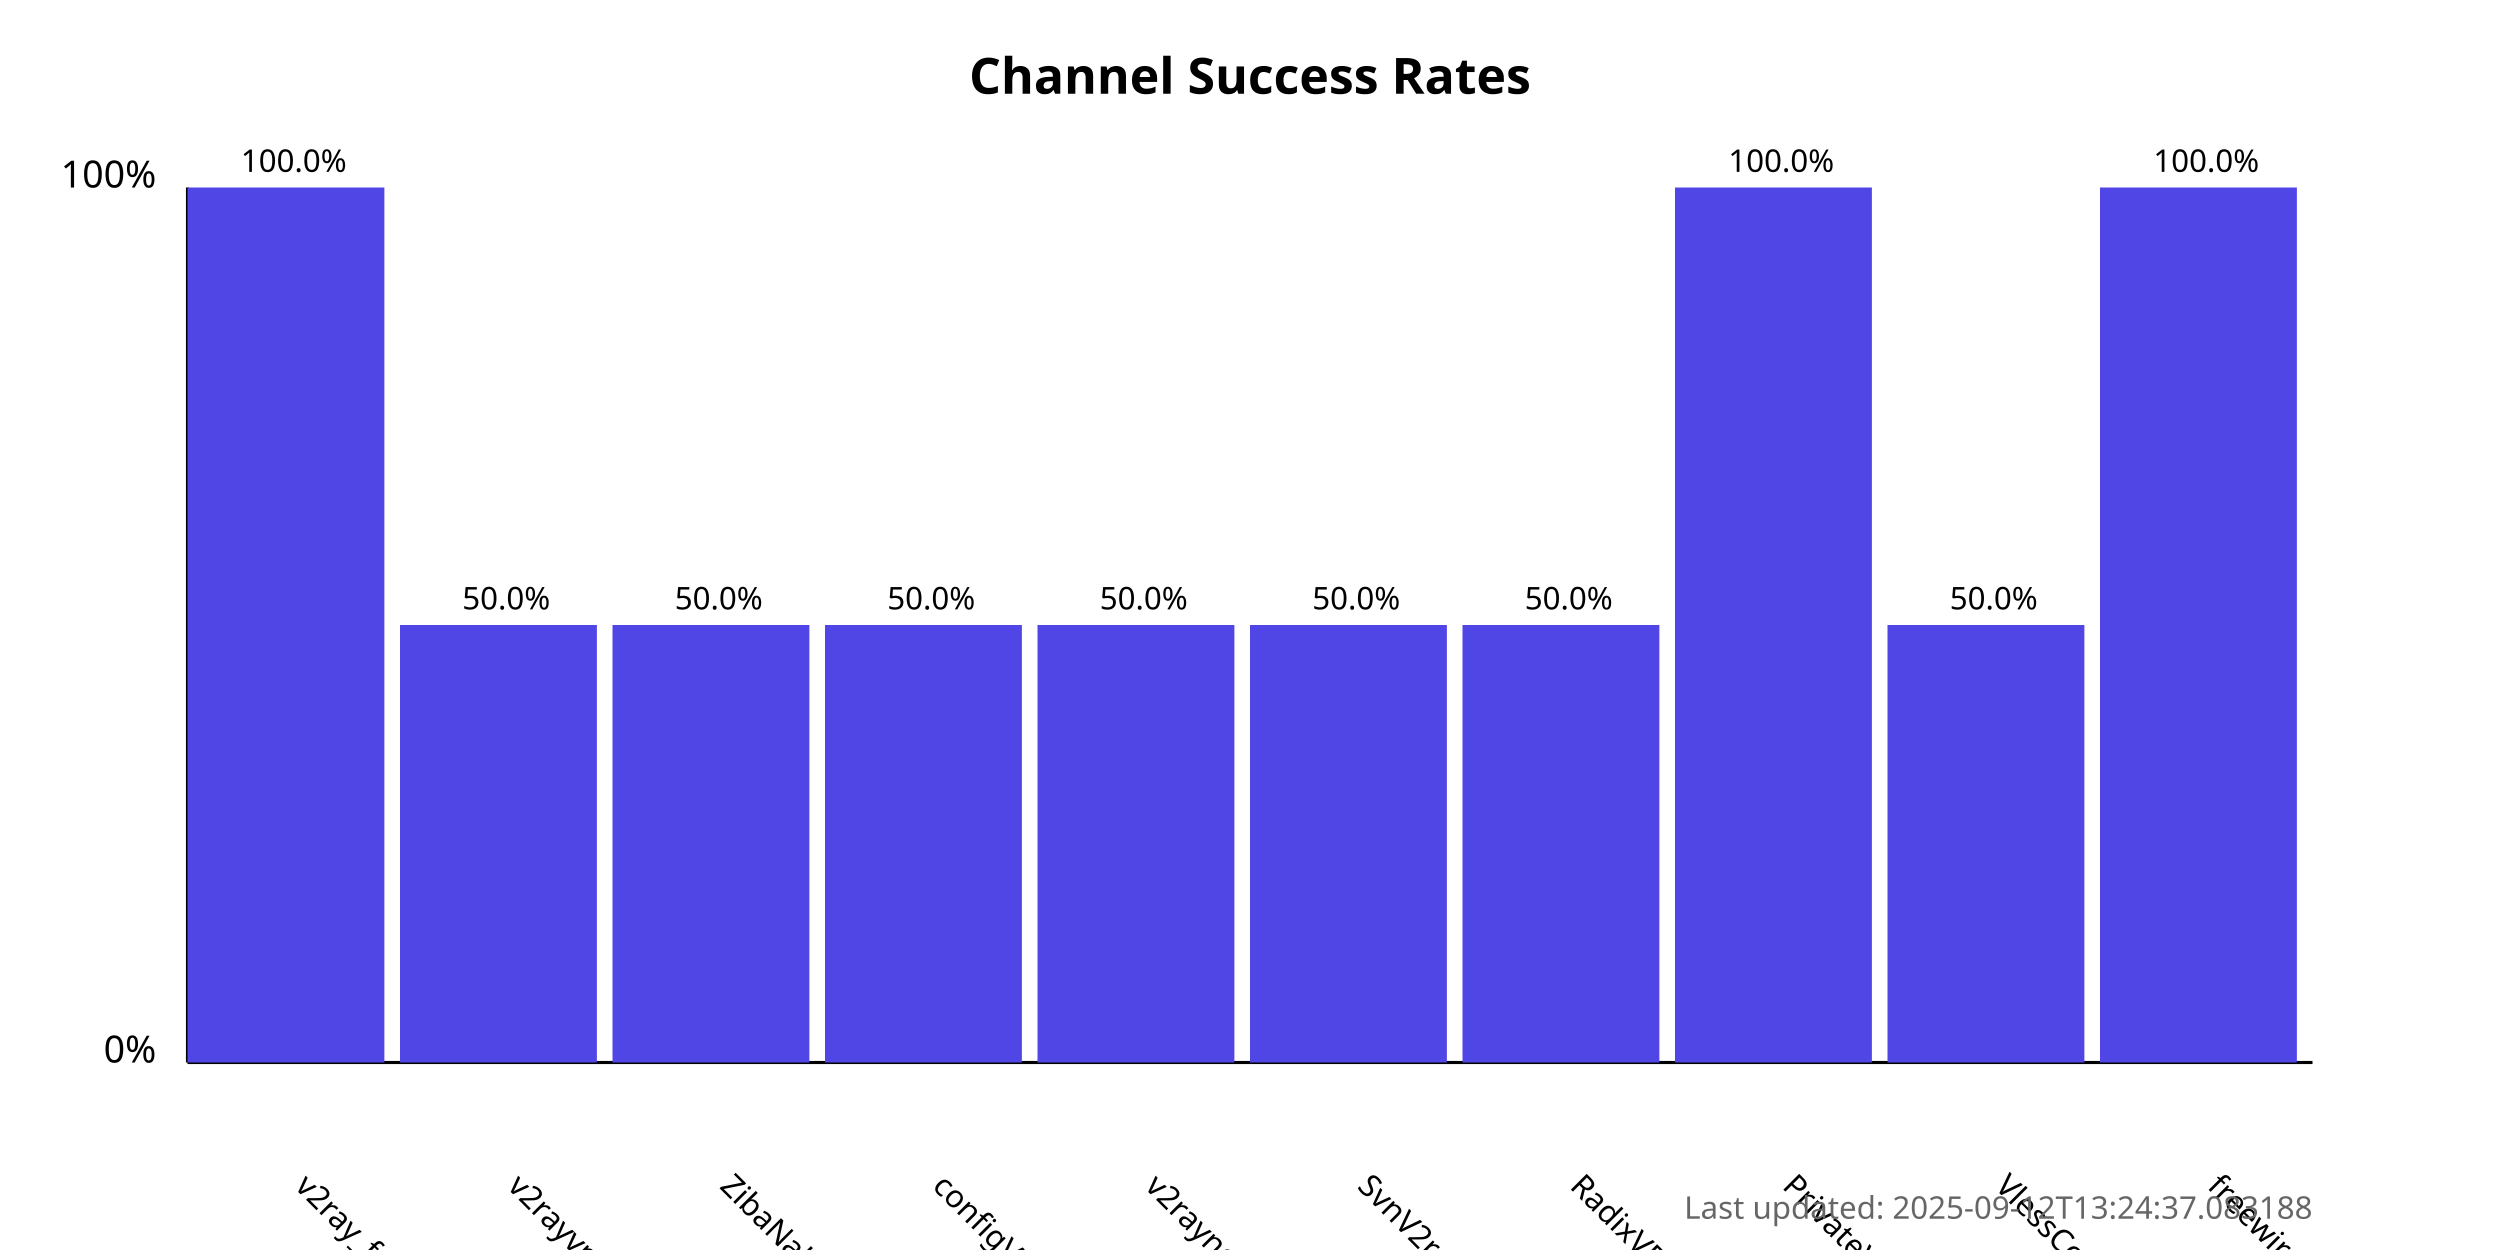
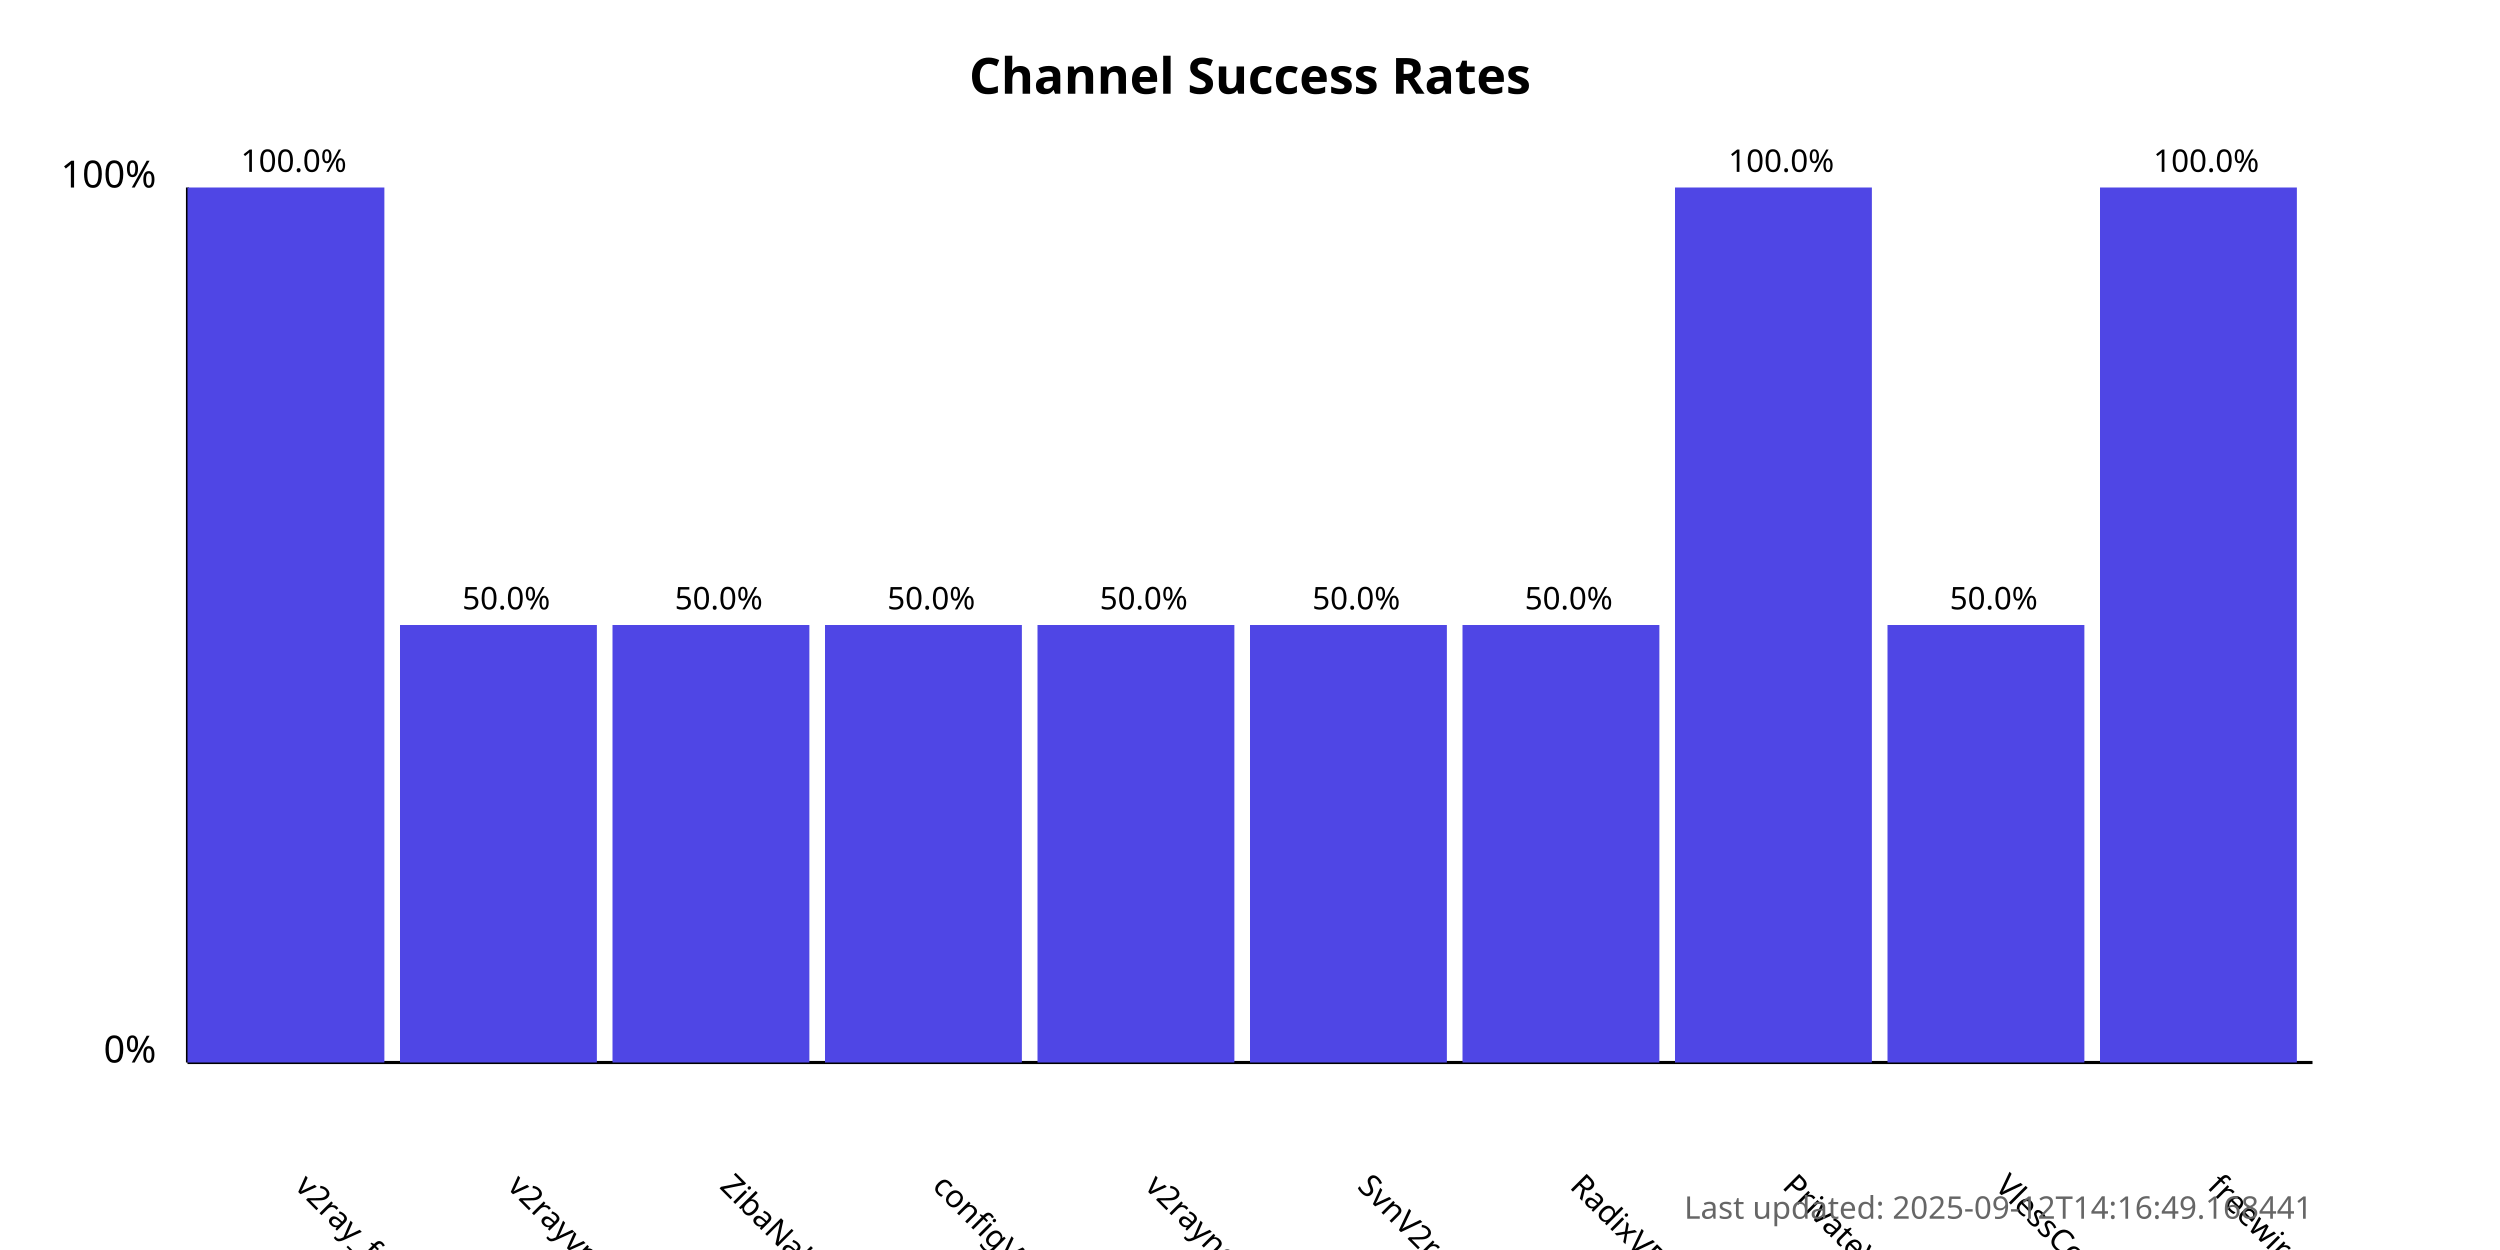
<svg xmlns="http://www.w3.org/2000/svg" width="800" height="400">
  <style>
            .chart-title { font: bold 16px sans-serif; }
            .axis-label { font: 12px sans-serif; }
            .tick-label { font: 10px sans-serif; }
            .bar { fill: #4f46e5; }
            .bar:hover { fill: #6366f1; }
            .timestamp { font: 10px sans-serif; fill: #666; }
        </style>
  <text x="400.0" y="30" text-anchor="middle" class="chart-title">
            Channel Success Rates
        </text>
  <line x1="60" y1="340" x2="60" y2="60" stroke="black" stroke-width="1" />
  <line x1="60" y1="340" x2="740" y2="340" stroke="black" stroke-width="1" />
  <text x="50" y="340" text-anchor="end" class="axis-label">0%</text>
  <text x="50" y="60" text-anchor="end" class="axis-label">100%</text>
  <g>
    <rect x="60" y="60.0" width="63.0" height="280.0" class="bar" />
    <text x="94.0" y="380" transform="rotate(45, 94.0, 380)" text-anchor="start" class="tick-label">
                v2ray_free_conf
            </text>
    <text x="94.0" y="55.0" text-anchor="middle" class="tick-label">
                100.0%
            </text>
  </g>
  <g>
    <rect x="128.0" y="200.0" width="63.0" height="140.0" class="bar" />
    <text x="162.0" y="380" transform="rotate(45, 162.0, 380)" text-anchor="start" class="tick-label">
                v2rayvpno
            </text>
    <text x="162.0" y="195.0" text-anchor="middle" class="tick-label">
                50.0%
            </text>
  </g>
  <g>
    <rect x="196.0" y="200.0" width="63.0" height="140.0" class="bar" />
    <text x="230.0" y="380" transform="rotate(45, 230.0, 380)" text-anchor="start" class="tick-label">
                ZibaNabz
            </text>
    <text x="230.0" y="195.0" text-anchor="middle" class="tick-label">
                50.0%
            </text>
  </g>
  <g>
    <rect x="264.0" y="200.0" width="63.0" height="140.0" class="bar" />
    <text x="298.0" y="380" transform="rotate(45, 298.0, 380)" text-anchor="start" class="tick-label">
                configV2rayForFree
            </text>
    <text x="298.0" y="195.0" text-anchor="middle" class="tick-label">
                50.0%
            </text>
  </g>
  <g>
    <rect x="332.0" y="200.0" width="63.0" height="140.0" class="bar" />
    <text x="366.0" y="380" transform="rotate(45, 366.0, 380)" text-anchor="start" class="tick-label">
                v2rayngvpn
            </text>
    <text x="366.0" y="195.0" text-anchor="middle" class="tick-label">
                50.0%
            </text>
  </g>
  <g>
    <rect x="400.0" y="200.0" width="63.0" height="140.0" class="bar" />
    <text x="434.0" y="380" transform="rotate(45, 434.0, 380)" text-anchor="start" class="tick-label">
                SvnV2ray
            </text>
    <text x="434.0" y="195.0" text-anchor="middle" class="tick-label">
                50.0%
            </text>
  </g>
  <g>
    <rect x="468.0" y="200.0" width="63.0" height="140.0" class="bar" />
    <text x="502.0" y="380" transform="rotate(45, 502.0, 380)" text-anchor="start" class="tick-label">
                RadixVPN
            </text>
    <text x="502.0" y="195.0" text-anchor="middle" class="tick-label">
                50.0%
            </text>
  </g>
  <g>
    <rect x="536.0" y="60.0" width="63.0" height="280.0" class="bar" />
    <text x="570.0" y="380" transform="rotate(45, 570.0, 380)" text-anchor="start" class="tick-label">
                PrivateVPNs
            </text>
    <text x="570.0" y="55.0" text-anchor="middle" class="tick-label">
                100.0%
            </text>
  </g>
  <g>
    <rect x="604.0" y="200.0" width="63.0" height="140.0" class="bar" />
    <text x="638.0" y="380" transform="rotate(45, 638.0, 380)" text-anchor="start" class="tick-label">
                VlessConfig
            </text>
    <text x="638.0" y="195.0" text-anchor="middle" class="tick-label">
                50.0%
            </text>
  </g>
  <g>
    <rect x="672.0" y="60.0" width="63.0" height="280.0" class="bar" />
    <text x="706.0" y="380" transform="rotate(45, 706.0, 380)" text-anchor="start" class="tick-label">
                freewireguard
            </text>
    <text x="706.0" y="55.0" text-anchor="middle" class="tick-label">
                100.0%
            </text>
  </g>
  <text x="740" y="390" text-anchor="end" class="timestamp">
-             Last updated: 2025-09-12T13:24:37.083188
+             Last updated: 2025-09-12T14:16:49.168441
        </text>
</svg>
